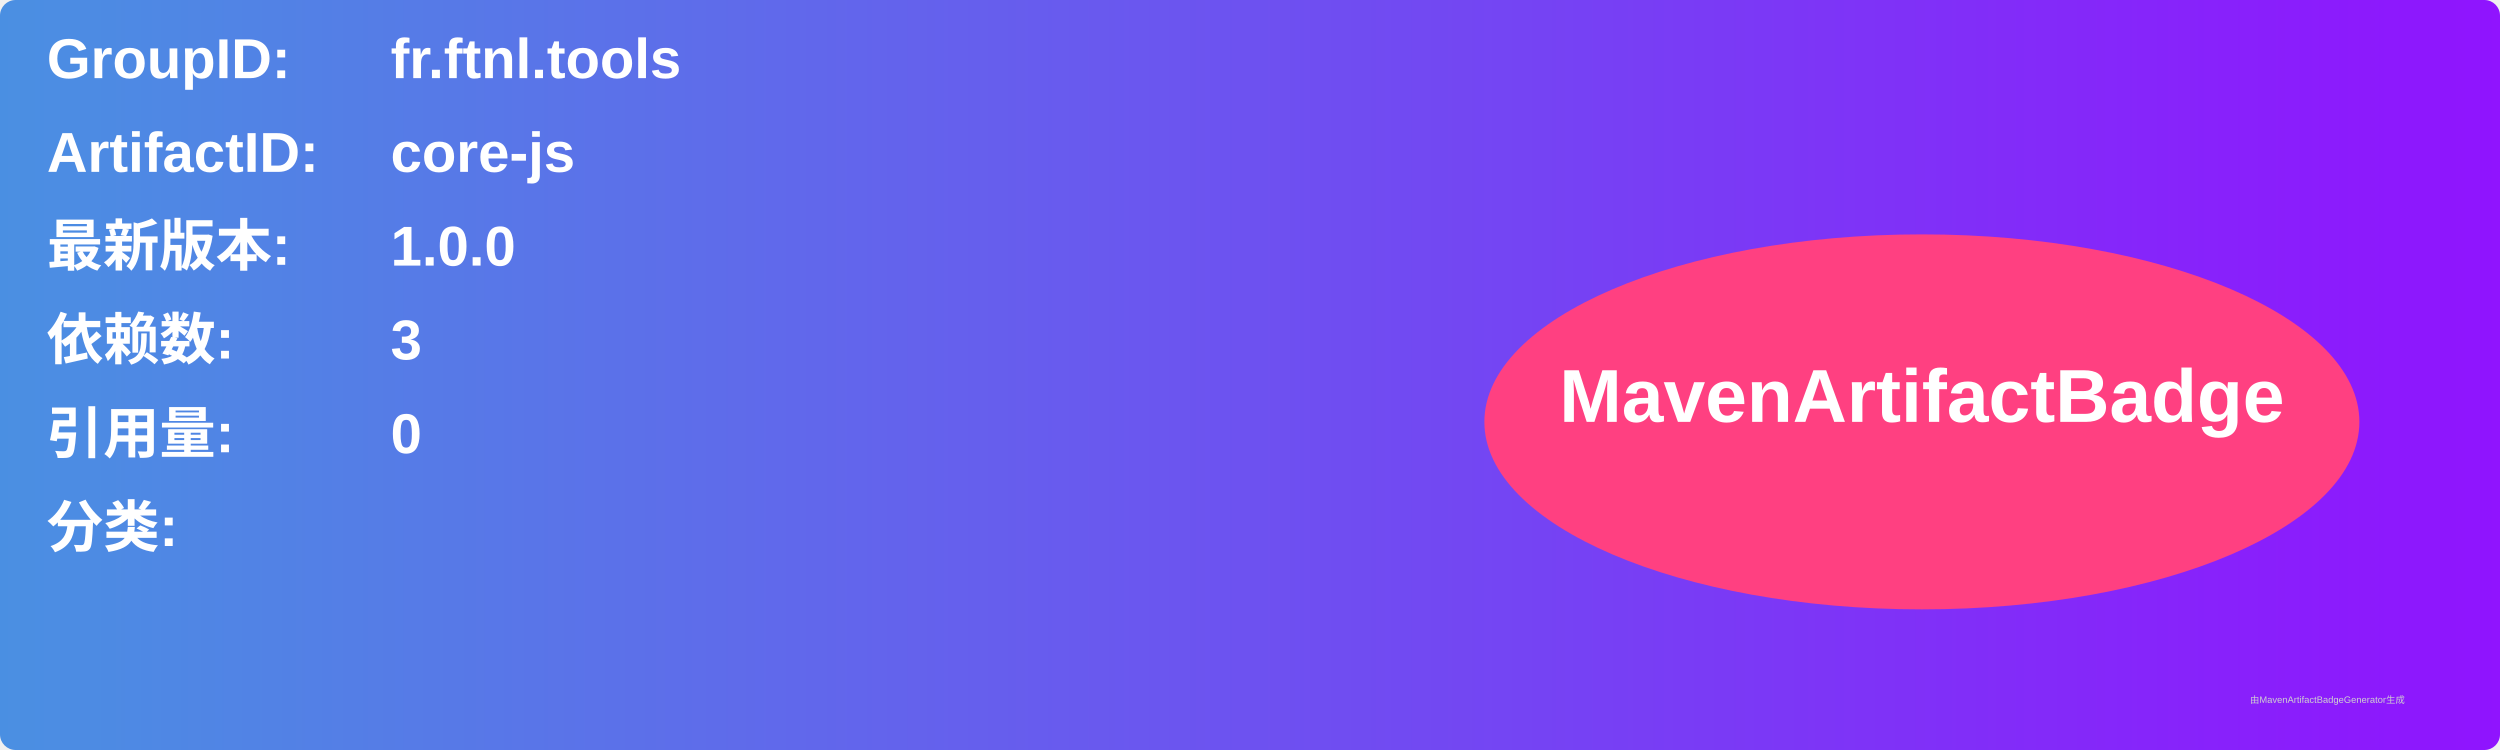
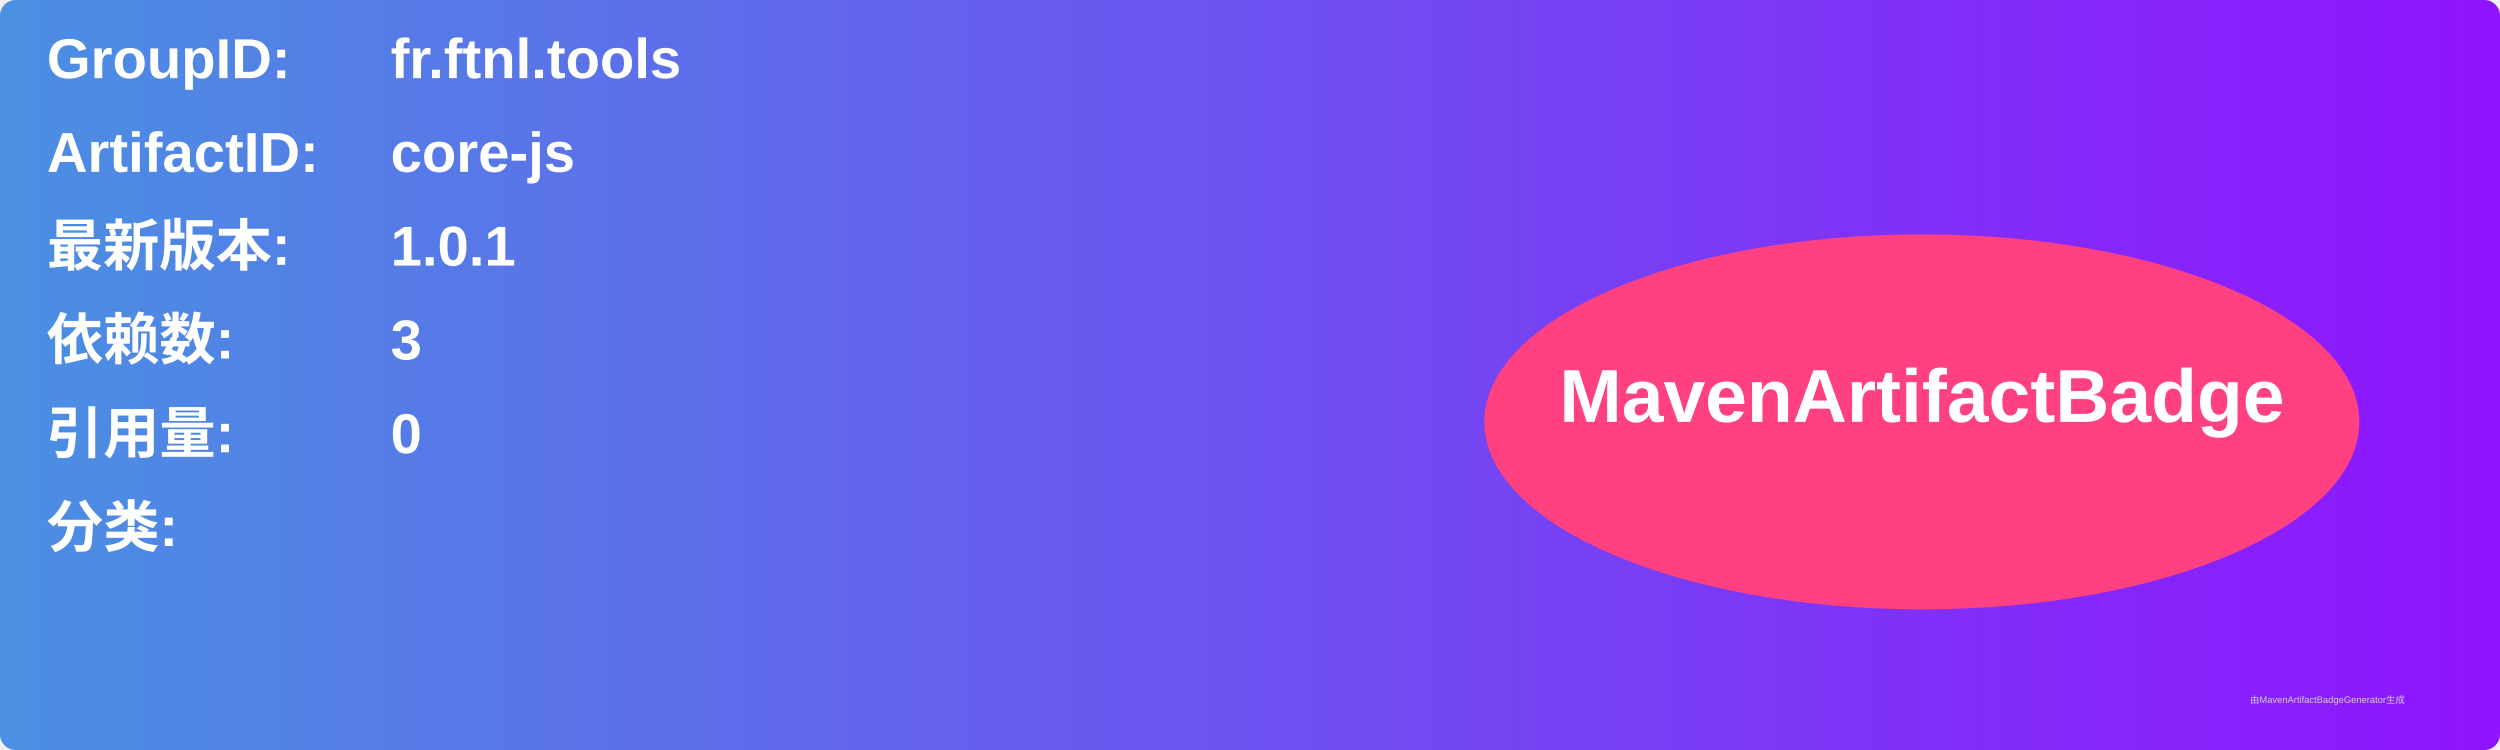
<svg xmlns="http://www.w3.org/2000/svg" width="800" height="240" viewBox="0 0 800 240">
  <linearGradient id="grad" x1="0%" y1="0%" x2="100%" y2="0%">
    <stop offset="0%" stop-color="#4a90e2" />
    <stop offset="100%" stop-color="#9013fe" />
  </linearGradient>
  <rect width="100%" height="100%" rx="5" ry="5" fill="url(#grad)" />
  <g transform="translate(15, 15)">
    <text x="0" y="10" font-family="Arial" font-size="18" fill="white" font-weight="bold" width="260">GroupID:</text>
    <text x="110" y="10" font-family="Arial" font-size="18" fill="white" font-weight="bold" width="460">fr.ftnl.tools</text>
    <text x="0" y="40" font-family="Arial" font-size="18" fill="white" font-weight="bold" width="260">ArtifactID:</text>
    <text x="110" y="40" font-family="Arial" font-size="18" fill="white" font-weight="bold" width="460">core-js</text>
    <text x="0" y="70" font-family="Arial" font-size="18" fill="white" font-weight="bold">最新版本:</text>
    <text x="110" y="70" font-family="Arial" font-size="18" fill="white" font-weight="bold">
-       <tspan font-weight="bold">1.0.0</tspan>
+       <tspan font-weight="bold">1.0.1</tspan>
    </text>
    <text x="0" y="100" font-family="Arial" font-size="18" fill="white" font-weight="bold">依赖数: </text>
    <text x="110" y="100" font-family="Arial" font-size="18" fill="white">
      <tspan font-weight="bold">3</tspan>
    </text>
    <text x="0" y="130" font-family="Arial" font-size="18" fill="white" font-weight="bold">引用量: </text>
    <text x="110" y="130" font-family="Arial" font-size="18" fill="white">
      <tspan font-weight="bold">0</tspan>
    </text>
    <text x="0" y="160" font-family="Arial" font-size="18" fill="white" font-weight="bold">分类:</text>
    <text x="10" y="190" font-family="Arial" font-size="10" fill="white">
      <tspan font-weight="bold" />
    </text>
    <ellipse cx="600" cy="120" rx="140" ry="60" fill="#ff4081" />
    <text x="600" y="120" text-anchor="middle" font-family="Arial" font-size="24" fill="white" font-weight="bold">MavenArtifactBadge</text>
  </g>
  <text x="720" y="225" font-family="Arial" font-size="3" fill="#d0d0d0">由MavenArtifactBadgeGenerator生成</text>
</svg>
